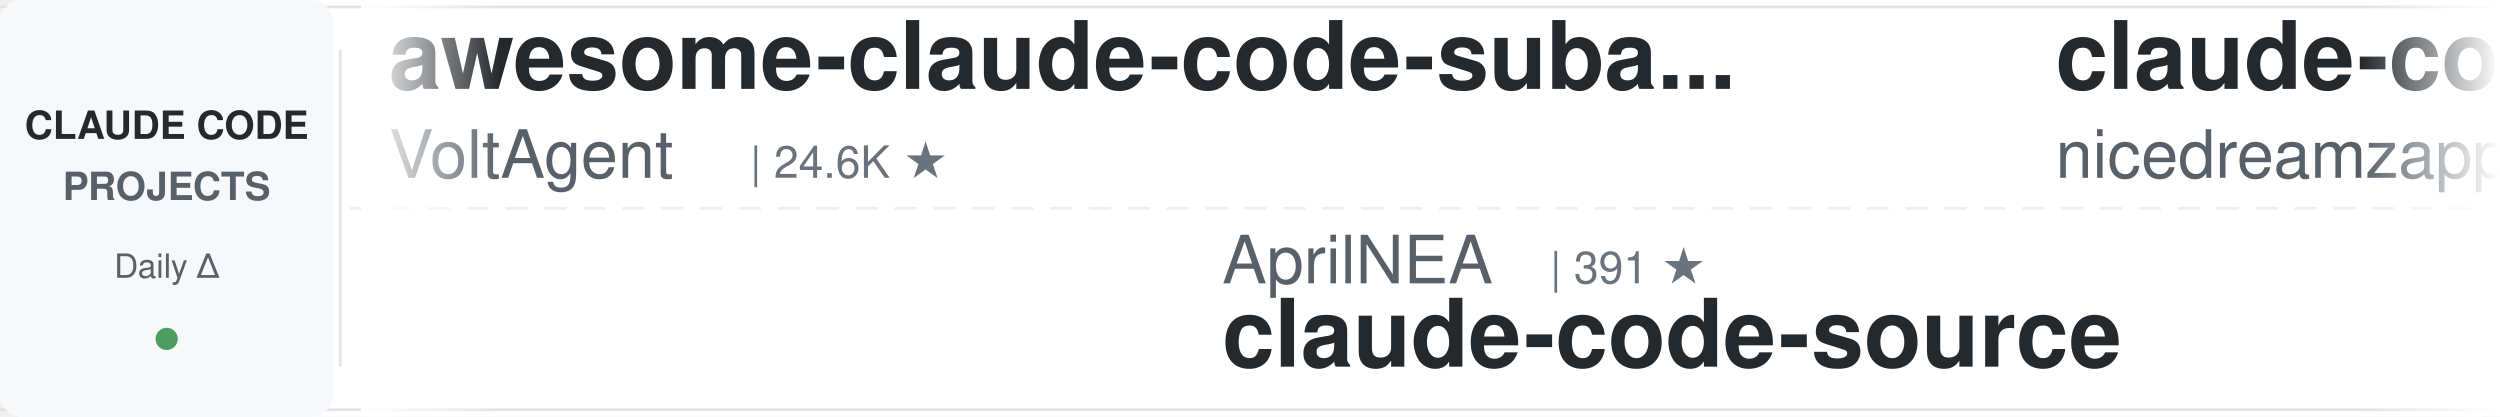
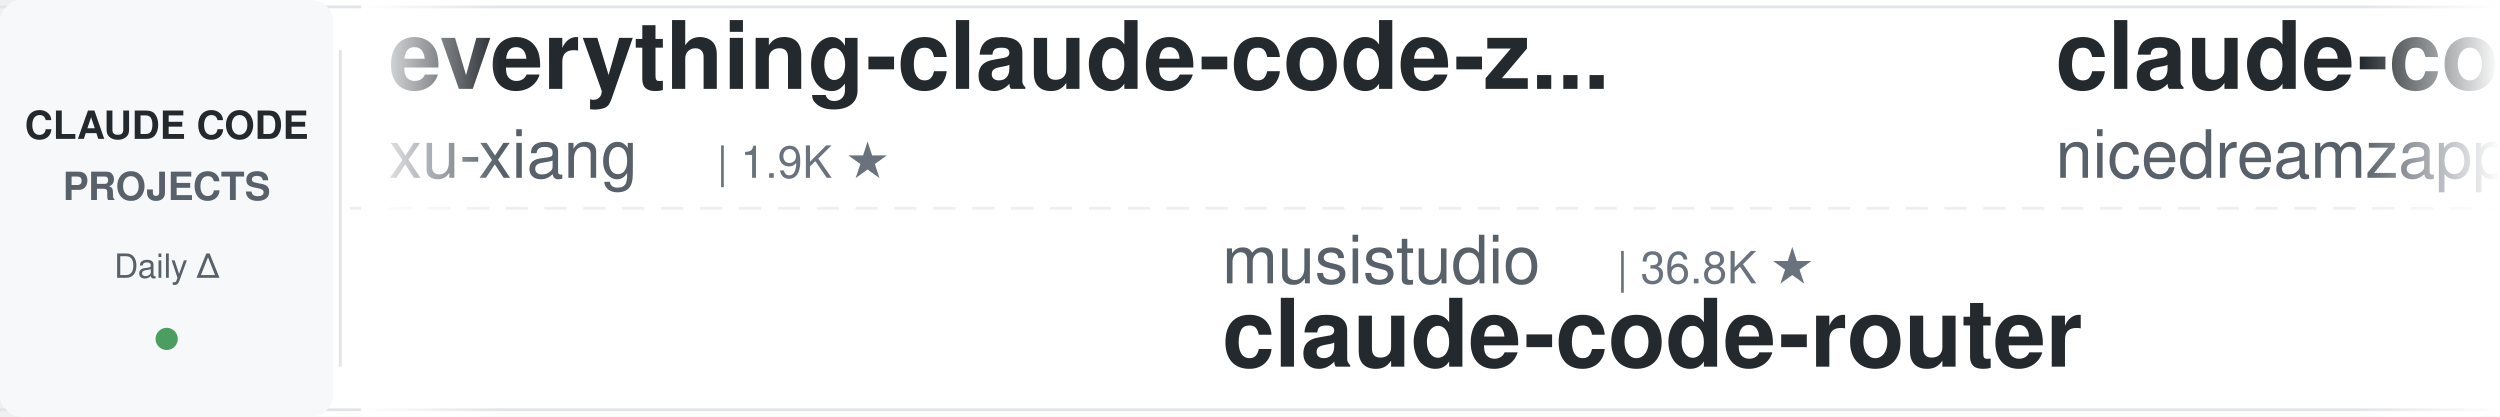
<svg xmlns="http://www.w3.org/2000/svg" width="900" height="150">
  <defs>
    <linearGradient id="leftFade" x1="0%" y1="0%" x2="100%" y2="0%">
      <stop offset="0%" style="stop-color:#ffffff;stop-opacity:1" />
      <stop offset="100%" style="stop-color:#ffffff;stop-opacity:0" />
    </linearGradient>
    <linearGradient id="rightFade" x1="0%" y1="0%" x2="100%" y2="0%">
      <stop offset="0%" style="stop-color:#ffffff;stop-opacity:0" />
      <stop offset="100%" style="stop-color:#ffffff;stop-opacity:1" />
    </linearGradient>
  </defs>
  <rect width="900" height="150" fill="#ffffff" rx="8" />
  <rect x="0" y="2" width="900" height="1" fill="#e1e4e8" />
  <rect x="0" y="147" width="900" height="1" fill="#e1e4e8" />
  <line x1="0" y1="75" x2="900" y2="75" stroke="#e1e4e8" stroke-width="1" stroke-dasharray="8 6" opacity="0.6" />
  <rect x="0" y="0" width="120" height="150" fill="#f6f8fa" rx="8" />
  <text x="60" y="50" font-family="-apple-system, BlinkMacSystemFont, 'Segoe UI', Helvetica, Arial, sans-serif" font-size="14" font-weight="600" fill="#24292e" text-anchor="middle">CLAUDE CODE</text>
  <text x="60" y="72" font-family="-apple-system, BlinkMacSystemFont, 'Segoe UI', Helvetica, Arial, sans-serif" font-size="14" font-weight="600" fill="#586069" text-anchor="middle">PROJECTS</text>
  <text x="60" y="100" font-family="-apple-system, BlinkMacSystemFont, 'Segoe UI', Helvetica, Arial, sans-serif" font-size="12" font-weight="500" fill="#586069" text-anchor="middle">Daily Δ</text>
  <circle cx="60" cy="122" r="4" fill="#22863a" opacity="0.8" />
  <rect x="122" y="18" width="1" height="114" fill="#e1e4e8" />
  <clipPath id="tickerClip">
    <rect x="130" y="0" width="770" height="150" />
  </clipPath>
  <g clip-path="url(#tickerClip)">
    <g id="tickerItems">
      <animateTransform attributeName="transform" attributeType="XML" type="translate" from="0 0" to="-3000 0" dur="54s" repeatCount="indefinite" />
      <g transform="translate(0, 0)">
-         <text x="140" y="32" font-family="-apple-system, BlinkMacSystemFont, 'Segoe UI', Helvetica, Arial, sans-serif" font-size="34" font-weight="600" fill="#24292e">awesome-claude-code-suba...</text>
-         <text x="140" y="64" font-family="-apple-system, BlinkMacSystemFont, 'Segoe UI', Helvetica, Arial, sans-serif" font-size="24" font-weight="400" fill="#586069">VoltAgent</text>
-         <text x="270" y="64" font-family="-apple-system, BlinkMacSystemFont, 'Segoe UI', Helvetica, Arial, sans-serif" font-size="16" font-weight="500" fill="#6a737d">| 24.6K ★</text>
+         <text x="140" y="32" font-family="-apple-system, BlinkMacSystemFont, 'Segoe UI', Helvetica, Arial, sans-serif" font-size="34" font-weight="600" fill="#24292e">everything-claude-code-z...</text>
+         <text x="140" y="64" font-family="-apple-system, BlinkMacSystemFont, 'Segoe UI', Helvetica, Arial, sans-serif" font-size="24" font-weight="400" fill="#586069">xu-xiang</text>
+         <text x="258" y="64" font-family="-apple-system, BlinkMacSystemFont, 'Segoe UI', Helvetica, Arial, sans-serif" font-size="16" font-weight="500" fill="#6a737d">| 1.9K ★</text>
      </g>
      <g transform="translate(300, 0)">
-         <text x="140" y="102" font-family="-apple-system, BlinkMacSystemFont, 'Segoe UI', Helvetica, Arial, sans-serif" font-size="24" font-weight="400" fill="#586069">AprilNEA</text>
-         <text x="258" y="102" font-family="-apple-system, BlinkMacSystemFont, 'Segoe UI', Helvetica, Arial, sans-serif" font-size="16" font-weight="500" fill="#6a737d">| 391 ★</text>
-         <text x="140" y="132" font-family="-apple-system, BlinkMacSystemFont, 'Segoe UI', Helvetica, Arial, sans-serif" font-size="34" font-weight="600" fill="#24292e">claude-code-source</text>
+         <text x="140" y="102" font-family="-apple-system, BlinkMacSystemFont, 'Segoe UI', Helvetica, Arial, sans-serif" font-size="24" font-weight="400" fill="#586069">musistudio</text>
+         <text x="282" y="102" font-family="-apple-system, BlinkMacSystemFont, 'Segoe UI', Helvetica, Arial, sans-serif" font-size="16" font-weight="500" fill="#6a737d">| 36.8K ★</text>
+         <text x="140" y="132" font-family="-apple-system, BlinkMacSystemFont, 'Segoe UI', Helvetica, Arial, sans-serif" font-size="34" font-weight="600" fill="#24292e">claude-code-router</text>
      </g>
      <g transform="translate(600, 0)">
        <text x="140" y="32" font-family="-apple-system, BlinkMacSystemFont, 'Segoe UI', Helvetica, Arial, sans-serif" font-size="34" font-weight="600" fill="#24292e">claude-code-local</text>
        <text x="140" y="64" font-family="-apple-system, BlinkMacSystemFont, 'Segoe UI', Helvetica, Arial, sans-serif" font-size="24" font-weight="400" fill="#586069">nicedreamzapp</text>
        <text x="318" y="64" font-family="-apple-system, BlinkMacSystemFont, 'Segoe UI', Helvetica, Arial, sans-serif" font-size="16" font-weight="500" fill="#6a737d">| 3.2K ★</text>
      </g>
      <g transform="translate(900, 0)">
-         <text x="140" y="102" font-family="-apple-system, BlinkMacSystemFont, 'Segoe UI', Helvetica, Arial, sans-serif" font-size="24" font-weight="400" fill="#586069">wanshuiyin</text>
-         <text x="282" y="102" font-family="-apple-system, BlinkMacSystemFont, 'Segoe UI', Helvetica, Arial, sans-serif" font-size="16" font-weight="500" fill="#6a737d">| 15.0K ★</text>
-         <text x="140" y="132" font-family="-apple-system, BlinkMacSystemFont, 'Segoe UI', Helvetica, Arial, sans-serif" font-size="34" font-weight="600" fill="#24292e">Auto-claude-code-researc...</text>
+         <text x="140" y="102" font-family="-apple-system, BlinkMacSystemFont, 'Segoe UI', Helvetica, Arial, sans-serif" font-size="24" font-weight="400" fill="#586069">ccplugins</text>
+         <text x="270" y="102" font-family="-apple-system, BlinkMacSystemFont, 'Segoe UI', Helvetica, Arial, sans-serif" font-size="16" font-weight="500" fill="#6a737d">| 922 ★</text>
+         <text x="140" y="132" font-family="-apple-system, BlinkMacSystemFont, 'Segoe UI', Helvetica, Arial, sans-serif" font-size="34" font-weight="600" fill="#24292e">awesome-claude-code-plug...</text>
      </g>
      <g transform="translate(1200, 0)">
-         <text x="140" y="32" font-family="-apple-system, BlinkMacSystemFont, 'Segoe UI', Helvetica, Arial, sans-serif" font-size="34" font-weight="600" fill="#24292e">awesome-claude-code</text>
-         <text x="140" y="64" font-family="-apple-system, BlinkMacSystemFont, 'Segoe UI', Helvetica, Arial, sans-serif" font-size="24" font-weight="400" fill="#586069">jqueryscript</text>
-         <text x="306" y="64" font-family="-apple-system, BlinkMacSystemFont, 'Segoe UI', Helvetica, Arial, sans-serif" font-size="16" font-weight="500" fill="#6a737d">| 502 ★</text>
+         <text x="140" y="32" font-family="-apple-system, BlinkMacSystemFont, 'Segoe UI', Helvetica, Arial, sans-serif" font-size="34" font-weight="600" fill="#24292e">claude-code-rust</text>
+         <text x="140" y="64" font-family="-apple-system, BlinkMacSystemFont, 'Segoe UI', Helvetica, Arial, sans-serif" font-size="24" font-weight="400" fill="#586069">lorryjovens-hub</text>
+         <text x="342" y="64" font-family="-apple-system, BlinkMacSystemFont, 'Segoe UI', Helvetica, Arial, sans-serif" font-size="16" font-weight="500" fill="#6a737d">| 1.7K ★</text>
      </g>
      <g transform="translate(1500, 0)">
-         <text x="140" y="102" font-family="-apple-system, BlinkMacSystemFont, 'Segoe UI', Helvetica, Arial, sans-serif" font-size="24" font-weight="400" fill="#586069">anthropics</text>
-         <text x="282" y="102" font-family="-apple-system, BlinkMacSystemFont, 'Segoe UI', Helvetica, Arial, sans-serif" font-size="16" font-weight="500" fill="#6a737d">| 952 ★</text>
-         <text x="140" y="132" font-family="-apple-system, BlinkMacSystemFont, 'Segoe UI', Helvetica, Arial, sans-serif" font-size="34" font-weight="600" fill="#24292e">claude-code-base-action</text>
+         <text x="140" y="102" font-family="-apple-system, BlinkMacSystemFont, 'Segoe UI', Helvetica, Arial, sans-serif" font-size="24" font-weight="400" fill="#586069">SeemSeam</text>
+         <text x="258" y="102" font-family="-apple-system, BlinkMacSystemFont, 'Segoe UI', Helvetica, Arial, sans-serif" font-size="16" font-weight="500" fill="#6a737d">| 3.4K ★</text>
+         <text x="140" y="132" font-family="-apple-system, BlinkMacSystemFont, 'Segoe UI', Helvetica, Arial, sans-serif" font-size="34" font-weight="600" fill="#24292e">claude_codex_bridge</text>
      </g>
      <g transform="translate(1800, 0)">
        <text x="140" y="32" font-family="-apple-system, BlinkMacSystemFont, 'Segoe UI', Helvetica, Arial, sans-serif" font-size="34" font-weight="600" fill="#24292e">ECC</text>
        <text x="140" y="64" font-family="-apple-system, BlinkMacSystemFont, 'Segoe UI', Helvetica, Arial, sans-serif" font-size="24" font-weight="400" fill="#586069">affaan-m</text>
        <text x="258" y="64" font-family="-apple-system, BlinkMacSystemFont, 'Segoe UI', Helvetica, Arial, sans-serif" font-size="16" font-weight="500" fill="#6a737d">| 242.4K ★</text>
      </g>
      <g transform="translate(2100, 0)">
-         <text x="140" y="102" font-family="-apple-system, BlinkMacSystemFont, 'Segoe UI', Helvetica, Arial, sans-serif" font-size="24" font-weight="400" fill="#586069">OneRedOak</text>
-         <text x="270" y="102" font-family="-apple-system, BlinkMacSystemFont, 'Segoe UI', Helvetica, Arial, sans-serif" font-size="16" font-weight="500" fill="#6a737d">| 3.9K ★</text>
-         <text x="140" y="132" font-family="-apple-system, BlinkMacSystemFont, 'Segoe UI', Helvetica, Arial, sans-serif" font-size="34" font-weight="600" fill="#24292e">claude-code-workflows</text>
+         <text x="140" y="102" font-family="-apple-system, BlinkMacSystemFont, 'Segoe UI', Helvetica, Arial, sans-serif" font-size="24" font-weight="400" fill="#586069">Yuyz0112</text>
+         <text x="258" y="102" font-family="-apple-system, BlinkMacSystemFont, 'Segoe UI', Helvetica, Arial, sans-serif" font-size="16" font-weight="500" fill="#6a737d">| 2.4K ★</text>
+         <text x="140" y="132" font-family="-apple-system, BlinkMacSystemFont, 'Segoe UI', Helvetica, Arial, sans-serif" font-size="34" font-weight="600" fill="#24292e">claude-code-reverse</text>
      </g>
      <g transform="translate(2400, 0)">
+         <text x="140" y="32" font-family="-apple-system, BlinkMacSystemFont, 'Segoe UI', Helvetica, Arial, sans-serif" font-size="34" font-weight="600" fill="#24292e">andrej-karpathy-skills</text>
+         <text x="140" y="64" font-family="-apple-system, BlinkMacSystemFont, 'Segoe UI', Helvetica, Arial, sans-serif" font-size="24" font-weight="400" fill="#586069">multica-ai</text>
+         <text x="282" y="64" font-family="-apple-system, BlinkMacSystemFont, 'Segoe UI', Helvetica, Arial, sans-serif" font-size="16" font-weight="500" fill="#6a737d">| 205.6K ★</text>
+       </g>
+       <g transform="translate(2700, 0)">
+         <text x="140" y="102" font-family="-apple-system, BlinkMacSystemFont, 'Segoe UI', Helvetica, Arial, sans-serif" font-size="24" font-weight="400" fill="#586069">https-deeplearning-ai</text>
+         <text x="414" y="102" font-family="-apple-system, BlinkMacSystemFont, 'Segoe UI', Helvetica, Arial, sans-serif" font-size="16" font-weight="500" fill="#6a737d">| 544 ★</text>
+         <text x="140" y="132" font-family="-apple-system, BlinkMacSystemFont, 'Segoe UI', Helvetica, Arial, sans-serif" font-size="34" font-weight="600" fill="#24292e">sc-claude-code-files</text>
+       </g>
+       <g transform="translate(3000, 0)">
        <text x="140" y="32" font-family="-apple-system, BlinkMacSystemFont, 'Segoe UI', Helvetica, Arial, sans-serif" font-size="34" font-weight="600" fill="#24292e">everything-claude-code-z...</text>
        <text x="140" y="64" font-family="-apple-system, BlinkMacSystemFont, 'Segoe UI', Helvetica, Arial, sans-serif" font-size="24" font-weight="400" fill="#586069">xu-xiang</text>
        <text x="258" y="64" font-family="-apple-system, BlinkMacSystemFont, 'Segoe UI', Helvetica, Arial, sans-serif" font-size="16" font-weight="500" fill="#6a737d">| 1.9K ★</text>
      </g>
-       <g transform="translate(2700, 0)">
-         <text x="140" y="102" font-family="-apple-system, BlinkMacSystemFont, 'Segoe UI', Helvetica, Arial, sans-serif" font-size="24" font-weight="400" fill="#586069">shanraisshan</text>
-         <text x="306" y="102" font-family="-apple-system, BlinkMacSystemFont, 'Segoe UI', Helvetica, Arial, sans-serif" font-size="16" font-weight="500" fill="#6a737d">| 64.9K ★</text>
-         <text x="140" y="132" font-family="-apple-system, BlinkMacSystemFont, 'Segoe UI', Helvetica, Arial, sans-serif" font-size="34" font-weight="600" fill="#24292e">claude-code-best-practic...</text>
-       </g>
-       <g transform="translate(3000, 0)">
-         <text x="140" y="32" font-family="-apple-system, BlinkMacSystemFont, 'Segoe UI', Helvetica, Arial, sans-serif" font-size="34" font-weight="600" fill="#24292e">awesome-claude-code-suba...</text>
-         <text x="140" y="64" font-family="-apple-system, BlinkMacSystemFont, 'Segoe UI', Helvetica, Arial, sans-serif" font-size="24" font-weight="400" fill="#586069">VoltAgent</text>
-         <text x="270" y="64" font-family="-apple-system, BlinkMacSystemFont, 'Segoe UI', Helvetica, Arial, sans-serif" font-size="16" font-weight="500" fill="#6a737d">| 24.6K ★</text>
-       </g>
      <g transform="translate(3300, 0)">
-         <text x="140" y="102" font-family="-apple-system, BlinkMacSystemFont, 'Segoe UI', Helvetica, Arial, sans-serif" font-size="24" font-weight="400" fill="#586069">AprilNEA</text>
-         <text x="258" y="102" font-family="-apple-system, BlinkMacSystemFont, 'Segoe UI', Helvetica, Arial, sans-serif" font-size="16" font-weight="500" fill="#6a737d">| 391 ★</text>
-         <text x="140" y="132" font-family="-apple-system, BlinkMacSystemFont, 'Segoe UI', Helvetica, Arial, sans-serif" font-size="34" font-weight="600" fill="#24292e">claude-code-source</text>
+         <text x="140" y="102" font-family="-apple-system, BlinkMacSystemFont, 'Segoe UI', Helvetica, Arial, sans-serif" font-size="24" font-weight="400" fill="#586069">musistudio</text>
+         <text x="282" y="102" font-family="-apple-system, BlinkMacSystemFont, 'Segoe UI', Helvetica, Arial, sans-serif" font-size="16" font-weight="500" fill="#6a737d">| 36.8K ★</text>
+         <text x="140" y="132" font-family="-apple-system, BlinkMacSystemFont, 'Segoe UI', Helvetica, Arial, sans-serif" font-size="34" font-weight="600" fill="#24292e">claude-code-router</text>
      </g>
      <g transform="translate(3600, 0)">
        <text x="140" y="32" font-family="-apple-system, BlinkMacSystemFont, 'Segoe UI', Helvetica, Arial, sans-serif" font-size="34" font-weight="600" fill="#24292e">claude-code-local</text>
        <text x="140" y="64" font-family="-apple-system, BlinkMacSystemFont, 'Segoe UI', Helvetica, Arial, sans-serif" font-size="24" font-weight="400" fill="#586069">nicedreamzapp</text>
        <text x="318" y="64" font-family="-apple-system, BlinkMacSystemFont, 'Segoe UI', Helvetica, Arial, sans-serif" font-size="16" font-weight="500" fill="#6a737d">| 3.2K ★</text>
      </g>
      <g transform="translate(3900, 0)">
-         <text x="140" y="102" font-family="-apple-system, BlinkMacSystemFont, 'Segoe UI', Helvetica, Arial, sans-serif" font-size="24" font-weight="400" fill="#586069">wanshuiyin</text>
-         <text x="282" y="102" font-family="-apple-system, BlinkMacSystemFont, 'Segoe UI', Helvetica, Arial, sans-serif" font-size="16" font-weight="500" fill="#6a737d">| 15.0K ★</text>
-         <text x="140" y="132" font-family="-apple-system, BlinkMacSystemFont, 'Segoe UI', Helvetica, Arial, sans-serif" font-size="34" font-weight="600" fill="#24292e">Auto-claude-code-researc...</text>
+         <text x="140" y="102" font-family="-apple-system, BlinkMacSystemFont, 'Segoe UI', Helvetica, Arial, sans-serif" font-size="24" font-weight="400" fill="#586069">ccplugins</text>
+         <text x="270" y="102" font-family="-apple-system, BlinkMacSystemFont, 'Segoe UI', Helvetica, Arial, sans-serif" font-size="16" font-weight="500" fill="#6a737d">| 922 ★</text>
+         <text x="140" y="132" font-family="-apple-system, BlinkMacSystemFont, 'Segoe UI', Helvetica, Arial, sans-serif" font-size="34" font-weight="600" fill="#24292e">awesome-claude-code-plug...</text>
      </g>
    </g>
  </g>
  <rect x="130" y="0" width="50" height="150" fill="url(#leftFade)" />
  <rect x="850" y="0" width="50" height="150" fill="url(#rightFade)" />
</svg>
